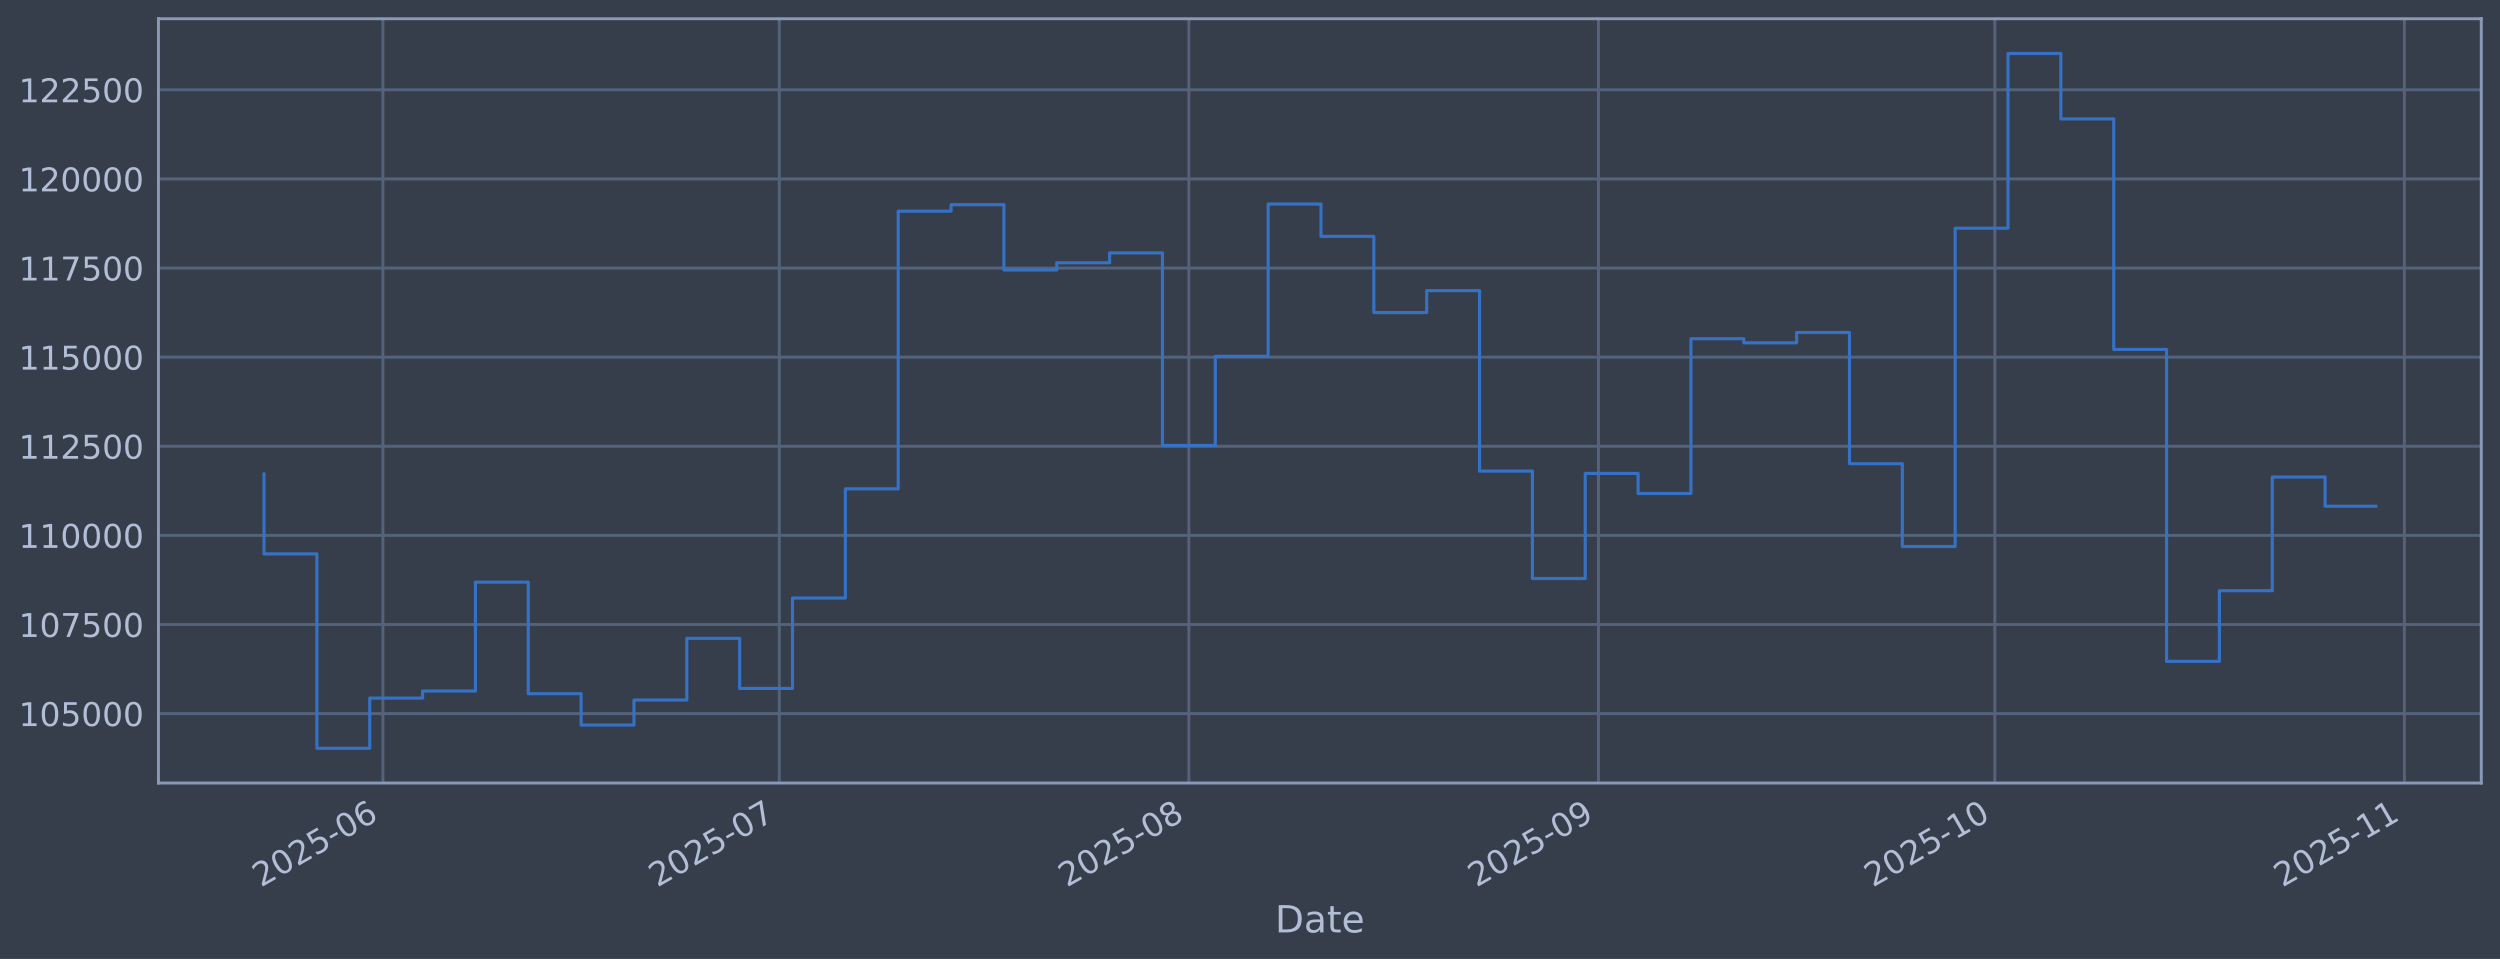
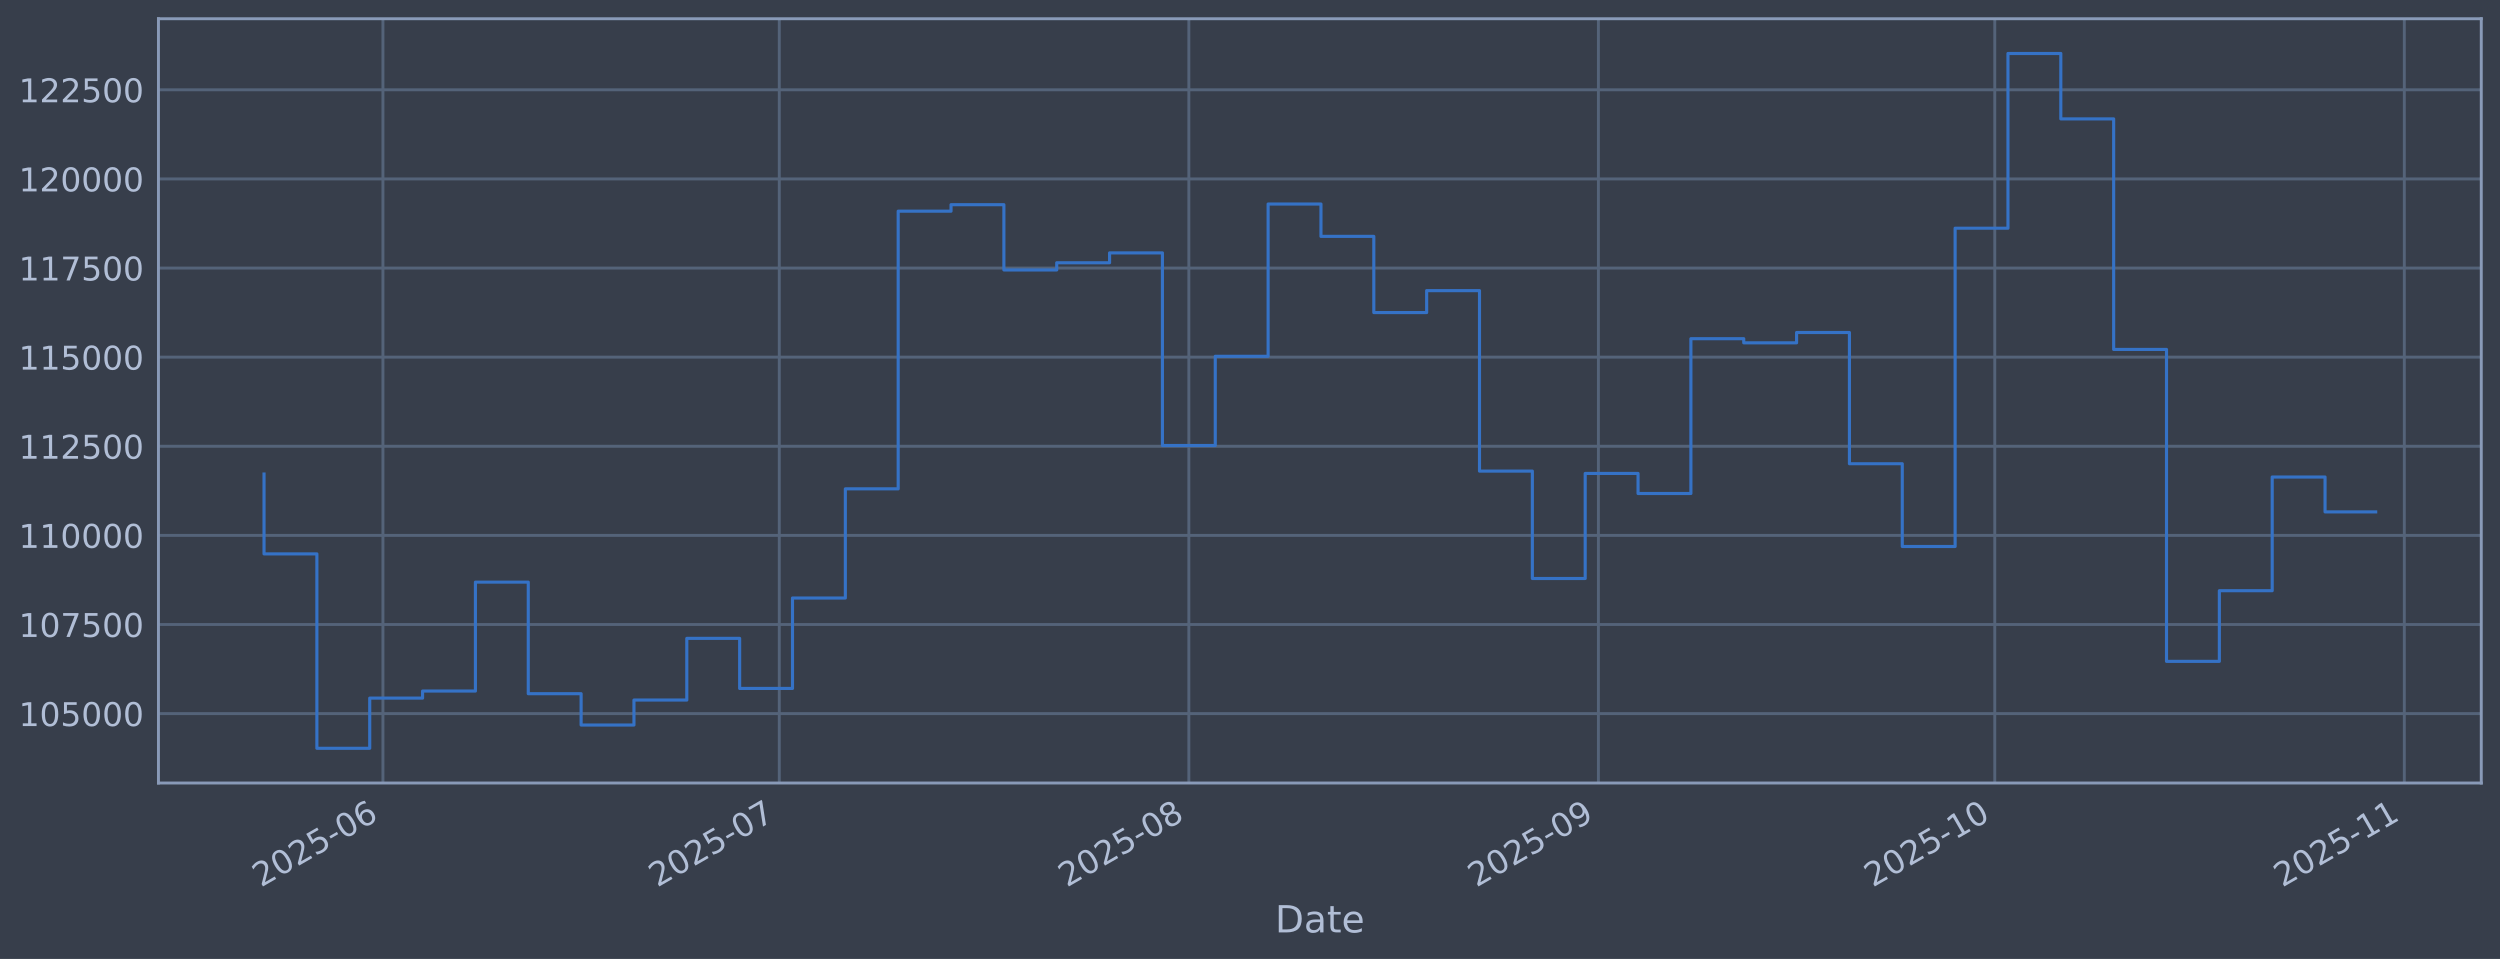
<svg xmlns="http://www.w3.org/2000/svg" xmlns:xlink="http://www.w3.org/1999/xlink" width="960.9pt" height="368.58pt" viewBox="0 0 960.9 368.58" version="1.1">
  <defs>
    <style type="text/css">*{stroke-linejoin: round; stroke-linecap: butt}</style>
  </defs>
  <g id="figure_1">
    <g id="patch_1">
      <path d="M 0 368.58  L 960.9 368.58  L 960.9 0  L 0 0  z " style="fill: #373e4b" />
    </g>
    <g id="axes_1">
      <g id="patch_2">
        <path d="M 60.901 300.96  L 953.701 300.96  L 953.701 7.2  L 60.901 7.2  z " style="fill: #373e4b" />
      </g>
      <g id="matplotlib.axis_1">
        <g id="xtick_1">
          <g id="line2d_1">
-             <path d="M 147.186 300.96  L 147.186 7.2  " clip-path="url(#pabf6c9837e)" style="fill: none; stroke: #546379; stroke-width: 1.12; stroke-linecap: square" />
+             <path d="M 147.185 300.96  L 147.185 7.2  " clip-path="url(#p64d813e968)" style="fill: none; stroke: #546379; stroke-width: 1.12; stroke-linecap: square" />
          </g>
          <g id="line2d_2" />
          <g id="text_1">
-             <g style="fill: #b1bed6" transform="translate(100.2828 341.1745) rotate(-30) scale(0.126 -0.126)">
+             <g style="fill: #b1bed6" transform="translate(100.2813 341.1745) rotate(-30) scale(0.126 -0.126)">
              <defs>
                <path id="DejaVuSans-32" d="M 1228 531  L 3431 531  L 3431 0  L 469 0  L 469 531  Q 828 903 1448 1529  Q 2069 2156 2228 2338  Q 2531 2678 2651 2914  Q 2772 3150 2772 3378  Q 2772 3750 2511 3984  Q 2250 4219 1831 4219  Q 1534 4219 1204 4116  Q 875 4013 500 3803  L 500 4441  Q 881 4594 1212 4672  Q 1544 4750 1819 4750  Q 2544 4750 2975 4387  Q 3406 4025 3406 3419  Q 3406 3131 3298 2873  Q 3191 2616 2906 2266  Q 2828 2175 2409 1742  Q 1991 1309 1228 531  z " transform="scale(0.015625)" />
                <path id="DejaVuSans-30" d="M 2034 4250  Q 1547 4250 1301 3770  Q 1056 3291 1056 2328  Q 1056 1369 1301 889  Q 1547 409 2034 409  Q 2525 409 2770 889  Q 3016 1369 3016 2328  Q 3016 3291 2770 3770  Q 2525 4250 2034 4250  z M 2034 4750  Q 2819 4750 3233 4129  Q 3647 3509 3647 2328  Q 3647 1150 3233 529  Q 2819 -91 2034 -91  Q 1250 -91 836 529  Q 422 1150 422 2328  Q 422 3509 836 4129  Q 1250 4750 2034 4750  z " transform="scale(0.015625)" />
                <path id="DejaVuSans-35" d="M 691 4666  L 3169 4666  L 3169 4134  L 1269 4134  L 1269 2991  Q 1406 3038 1543 3061  Q 1681 3084 1819 3084  Q 2600 3084 3056 2656  Q 3513 2228 3513 1497  Q 3513 744 3044 326  Q 2575 -91 1722 -91  Q 1428 -91 1123 -41  Q 819 9 494 109  L 494 744  Q 775 591 1075 516  Q 1375 441 1709 441  Q 2250 441 2565 725  Q 2881 1009 2881 1497  Q 2881 1984 2565 2268  Q 2250 2553 1709 2553  Q 1456 2553 1204 2497  Q 953 2441 691 2322  L 691 4666  z " transform="scale(0.015625)" />
                <path id="DejaVuSans-2d" d="M 313 2009  L 1997 2009  L 1997 1497  L 313 1497  L 313 2009  z " transform="scale(0.015625)" />
                <path id="DejaVuSans-36" d="M 2113 2584  Q 1688 2584 1439 2293  Q 1191 2003 1191 1497  Q 1191 994 1439 701  Q 1688 409 2113 409  Q 2538 409 2786 701  Q 3034 994 3034 1497  Q 3034 2003 2786 2293  Q 2538 2584 2113 2584  z M 3366 4563  L 3366 3988  Q 3128 4100 2886 4159  Q 2644 4219 2406 4219  Q 1781 4219 1451 3797  Q 1122 3375 1075 2522  Q 1259 2794 1537 2939  Q 1816 3084 2150 3084  Q 2853 3084 3261 2657  Q 3669 2231 3669 1497  Q 3669 778 3244 343  Q 2819 -91 2113 -91  Q 1303 -91 875 529  Q 447 1150 447 2328  Q 447 3434 972 4092  Q 1497 4750 2381 4750  Q 2619 4750 2861 4703  Q 3103 4656 3366 4563  z " transform="scale(0.015625)" />
              </defs>
              <use xlink:href="#DejaVuSans-32" />
              <use xlink:href="#DejaVuSans-30" transform="translate(63.62305 0)" />
              <use xlink:href="#DejaVuSans-32" transform="translate(127.2461 0)" />
              <use xlink:href="#DejaVuSans-35" transform="translate(190.8691 0)" />
              <use xlink:href="#DejaVuSans-2d" transform="translate(254.4922 0)" />
              <use xlink:href="#DejaVuSans-30" transform="translate(290.5762 0)" />
              <use xlink:href="#DejaVuSans-36" transform="translate(354.1992 0)" />
            </g>
          </g>
        </g>
        <g id="xtick_2">
          <g id="line2d_3">
-             <path d="M 299.532 300.96  L 299.532 7.2  " clip-path="url(#pabf6c9837e)" style="fill: none; stroke: #546379; stroke-width: 1.12; stroke-linecap: square" />
+             <path d="M 299.526 300.96  L 299.526 7.2  " clip-path="url(#p64d813e968)" style="fill: none; stroke: #546379; stroke-width: 1.12; stroke-linecap: square" />
          </g>
          <g id="line2d_4" />
          <g id="text_2">
-             <g style="fill: #b1bed6" transform="translate(252.6288 341.1745) rotate(-30) scale(0.126 -0.126)">
+             <g style="fill: #b1bed6" transform="translate(252.6223 341.1745) rotate(-30) scale(0.126 -0.126)">
              <defs>
                <path id="DejaVuSans-37" d="M 525 4666  L 3525 4666  L 3525 4397  L 1831 0  L 1172 0  L 2766 4134  L 525 4134  L 525 4666  z " transform="scale(0.015625)" />
              </defs>
              <use xlink:href="#DejaVuSans-32" />
              <use xlink:href="#DejaVuSans-30" transform="translate(63.62305 0)" />
              <use xlink:href="#DejaVuSans-32" transform="translate(127.2461 0)" />
              <use xlink:href="#DejaVuSans-35" transform="translate(190.8691 0)" />
              <use xlink:href="#DejaVuSans-2d" transform="translate(254.4922 0)" />
              <use xlink:href="#DejaVuSans-30" transform="translate(290.5762 0)" />
              <use xlink:href="#DejaVuSans-37" transform="translate(354.1992 0)" />
            </g>
          </g>
        </g>
        <g id="xtick_3">
          <g id="line2d_5">
-             <path d="M 456.956 300.96  L 456.956 7.2  " clip-path="url(#pabf6c9837e)" style="fill: none; stroke: #546379; stroke-width: 1.12; stroke-linecap: square" />
+             <path d="M 456.945 300.96  L 456.945 7.2  " clip-path="url(#p64d813e968)" style="fill: none; stroke: #546379; stroke-width: 1.12; stroke-linecap: square" />
          </g>
          <g id="line2d_6" />
          <g id="text_3">
-             <g style="fill: #b1bed6" transform="translate(410.053 341.1745) rotate(-30) scale(0.126 -0.126)">
+             <g style="fill: #b1bed6" transform="translate(410.0412 341.1745) rotate(-30) scale(0.126 -0.126)">
              <defs>
                <path id="DejaVuSans-38" d="M 2034 2216  Q 1584 2216 1326 1975  Q 1069 1734 1069 1313  Q 1069 891 1326 650  Q 1584 409 2034 409  Q 2484 409 2743 651  Q 3003 894 3003 1313  Q 3003 1734 2745 1975  Q 2488 2216 2034 2216  z M 1403 2484  Q 997 2584 770 2862  Q 544 3141 544 3541  Q 544 4100 942 4425  Q 1341 4750 2034 4750  Q 2731 4750 3128 4425  Q 3525 4100 3525 3541  Q 3525 3141 3298 2862  Q 3072 2584 2669 2484  Q 3125 2378 3379 2068  Q 3634 1759 3634 1313  Q 3634 634 3220 271  Q 2806 -91 2034 -91  Q 1263 -91 848 271  Q 434 634 434 1313  Q 434 1759 690 2068  Q 947 2378 1403 2484  z M 1172 3481  Q 1172 3119 1398 2916  Q 1625 2713 2034 2713  Q 2441 2713 2670 2916  Q 2900 3119 2900 3481  Q 2900 3844 2670 4047  Q 2441 4250 2034 4250  Q 1625 4250 1398 4047  Q 1172 3844 1172 3481  z " transform="scale(0.015625)" />
              </defs>
              <use xlink:href="#DejaVuSans-32" />
              <use xlink:href="#DejaVuSans-30" transform="translate(63.62305 0)" />
              <use xlink:href="#DejaVuSans-32" transform="translate(127.2461 0)" />
              <use xlink:href="#DejaVuSans-35" transform="translate(190.8691 0)" />
              <use xlink:href="#DejaVuSans-2d" transform="translate(254.4922 0)" />
              <use xlink:href="#DejaVuSans-30" transform="translate(290.5762 0)" />
              <use xlink:href="#DejaVuSans-38" transform="translate(354.1992 0)" />
            </g>
          </g>
        </g>
        <g id="xtick_4">
          <g id="line2d_7">
-             <path d="M 614.38 300.96  L 614.38 7.2  " clip-path="url(#pabf6c9837e)" style="fill: none; stroke: #546379; stroke-width: 1.12; stroke-linecap: square" />
+             <path d="M 614.363 300.96  L 614.363 7.2  " clip-path="url(#p64d813e968)" style="fill: none; stroke: #546379; stroke-width: 1.12; stroke-linecap: square" />
          </g>
          <g id="line2d_8" />
          <g id="text_4">
-             <g style="fill: #b1bed6" transform="translate(567.4771 341.1745) rotate(-30) scale(0.126 -0.126)">
+             <g style="fill: #b1bed6" transform="translate(567.4602 341.1745) rotate(-30) scale(0.126 -0.126)">
              <defs>
                <path id="DejaVuSans-39" d="M 703 97  L 703 672  Q 941 559 1184 500  Q 1428 441 1663 441  Q 2288 441 2617 861  Q 2947 1281 2994 2138  Q 2813 1869 2534 1725  Q 2256 1581 1919 1581  Q 1219 1581 811 2004  Q 403 2428 403 3163  Q 403 3881 828 4315  Q 1253 4750 1959 4750  Q 2769 4750 3195 4129  Q 3622 3509 3622 2328  Q 3622 1225 3098 567  Q 2575 -91 1691 -91  Q 1453 -91 1209 -44  Q 966 3 703 97  z M 1959 2075  Q 2384 2075 2632 2365  Q 2881 2656 2881 3163  Q 2881 3666 2632 3958  Q 2384 4250 1959 4250  Q 1534 4250 1286 3958  Q 1038 3666 1038 3163  Q 1038 2656 1286 2365  Q 1534 2075 1959 2075  z " transform="scale(0.015625)" />
              </defs>
              <use xlink:href="#DejaVuSans-32" />
              <use xlink:href="#DejaVuSans-30" transform="translate(63.62305 0)" />
              <use xlink:href="#DejaVuSans-32" transform="translate(127.2461 0)" />
              <use xlink:href="#DejaVuSans-35" transform="translate(190.8691 0)" />
              <use xlink:href="#DejaVuSans-2d" transform="translate(254.4922 0)" />
              <use xlink:href="#DejaVuSans-30" transform="translate(290.5762 0)" />
              <use xlink:href="#DejaVuSans-39" transform="translate(354.1992 0)" />
            </g>
          </g>
        </g>
        <g id="xtick_5">
          <g id="line2d_9">
-             <path d="M 766.726 300.96  L 766.726 7.2  " clip-path="url(#pabf6c9837e)" style="fill: none; stroke: #546379; stroke-width: 1.12; stroke-linecap: square" />
+             <path d="M 766.704 300.96  L 766.704 7.2  " clip-path="url(#p64d813e968)" style="fill: none; stroke: #546379; stroke-width: 1.12; stroke-linecap: square" />
          </g>
          <g id="line2d_10" />
          <g id="text_5">
-             <g style="fill: #b1bed6" transform="translate(719.8231 341.1745) rotate(-30) scale(0.126 -0.126)">
+             <g style="fill: #b1bed6" transform="translate(719.8011 341.1745) rotate(-30) scale(0.126 -0.126)">
              <defs>
                <path id="DejaVuSans-31" d="M 794 531  L 1825 531  L 1825 4091  L 703 3866  L 703 4441  L 1819 4666  L 2450 4666  L 2450 531  L 3481 531  L 3481 0  L 794 0  L 794 531  z " transform="scale(0.015625)" />
              </defs>
              <use xlink:href="#DejaVuSans-32" />
              <use xlink:href="#DejaVuSans-30" transform="translate(63.62305 0)" />
              <use xlink:href="#DejaVuSans-32" transform="translate(127.2461 0)" />
              <use xlink:href="#DejaVuSans-35" transform="translate(190.8691 0)" />
              <use xlink:href="#DejaVuSans-2d" transform="translate(254.4922 0)" />
              <use xlink:href="#DejaVuSans-31" transform="translate(290.5762 0)" />
              <use xlink:href="#DejaVuSans-30" transform="translate(354.1992 0)" />
            </g>
          </g>
        </g>
        <g id="xtick_6">
          <g id="line2d_11">
-             <path d="M 924.151 300.96  L 924.151 7.2  " clip-path="url(#pabf6c9837e)" style="fill: none; stroke: #546379; stroke-width: 1.12; stroke-linecap: square" />
+             <path d="M 924.123 300.96  L 924.123 7.2  " clip-path="url(#p64d813e968)" style="fill: none; stroke: #546379; stroke-width: 1.12; stroke-linecap: square" />
          </g>
          <g id="line2d_12" />
          <g id="text_6">
-             <g style="fill: #b1bed6" transform="translate(877.2473 341.1745) rotate(-30) scale(0.126 -0.126)">
+             <g style="fill: #b1bed6" transform="translate(877.2201 341.1745) rotate(-30) scale(0.126 -0.126)">
              <use xlink:href="#DejaVuSans-32" />
              <use xlink:href="#DejaVuSans-30" transform="translate(63.62305 0)" />
              <use xlink:href="#DejaVuSans-32" transform="translate(127.2461 0)" />
              <use xlink:href="#DejaVuSans-35" transform="translate(190.8691 0)" />
              <use xlink:href="#DejaVuSans-2d" transform="translate(254.4922 0)" />
              <use xlink:href="#DejaVuSans-31" transform="translate(290.5762 0)" />
              <use xlink:href="#DejaVuSans-31" transform="translate(354.1992 0)" />
            </g>
          </g>
        </g>
        <g id="text_7">
          <g style="fill: #b1bed6" transform="translate(490.0914 358.3856) scale(0.144 -0.144)">
            <defs>
              <path id="DejaVuSans-44" d="M 1259 4147  L 1259 519  L 2022 519  Q 2988 519 3436 956  Q 3884 1394 3884 2338  Q 3884 3275 3436 3711  Q 2988 4147 2022 4147  L 1259 4147  z M 628 4666  L 1925 4666  Q 3281 4666 3915 4102  Q 4550 3538 4550 2338  Q 4550 1131 3912 565  Q 3275 0 1925 0  L 628 0  L 628 4666  z " transform="scale(0.015625)" />
              <path id="DejaVuSans-61" d="M 2194 1759  Q 1497 1759 1228 1600  Q 959 1441 959 1056  Q 959 750 1161 570  Q 1363 391 1709 391  Q 2188 391 2477 730  Q 2766 1069 2766 1631  L 2766 1759  L 2194 1759  z M 3341 1997  L 3341 0  L 2766 0  L 2766 531  Q 2569 213 2275 61  Q 1981 -91 1556 -91  Q 1019 -91 701 211  Q 384 513 384 1019  Q 384 1609 779 1909  Q 1175 2209 1959 2209  L 2766 2209  L 2766 2266  Q 2766 2663 2505 2880  Q 2244 3097 1772 3097  Q 1472 3097 1187 3025  Q 903 2953 641 2809  L 641 3341  Q 956 3463 1253 3523  Q 1550 3584 1831 3584  Q 2591 3584 2966 3190  Q 3341 2797 3341 1997  z " transform="scale(0.015625)" />
              <path id="DejaVuSans-74" d="M 1172 4494  L 1172 3500  L 2356 3500  L 2356 3053  L 1172 3053  L 1172 1153  Q 1172 725 1289 603  Q 1406 481 1766 481  L 2356 481  L 2356 0  L 1766 0  Q 1100 0 847 248  Q 594 497 594 1153  L 594 3053  L 172 3053  L 172 3500  L 594 3500  L 594 4494  L 1172 4494  z " transform="scale(0.015625)" />
              <path id="DejaVuSans-65" d="M 3597 1894  L 3597 1613  L 953 1613  Q 991 1019 1311 708  Q 1631 397 2203 397  Q 2534 397 2845 478  Q 3156 559 3463 722  L 3463 178  Q 3153 47 2828 -22  Q 2503 -91 2169 -91  Q 1331 -91 842 396  Q 353 884 353 1716  Q 353 2575 817 3079  Q 1281 3584 2069 3584  Q 2775 3584 3186 3129  Q 3597 2675 3597 1894  z M 3022 2063  Q 3016 2534 2758 2815  Q 2500 3097 2075 3097  Q 1594 3097 1305 2825  Q 1016 2553 972 2059  L 3022 2063  z " transform="scale(0.015625)" />
            </defs>
            <use xlink:href="#DejaVuSans-44" />
            <use xlink:href="#DejaVuSans-61" transform="translate(77.00195 0)" />
            <use xlink:href="#DejaVuSans-74" transform="translate(138.2812 0)" />
            <use xlink:href="#DejaVuSans-65" transform="translate(177.4902 0)" />
          </g>
        </g>
      </g>
      <g id="matplotlib.axis_2">
        <g id="ytick_1">
          <g id="line2d_13">
-             <path d="M 60.901 274.286  L 953.701 274.286  " clip-path="url(#pabf6c9837e)" style="fill: none; stroke: #546379; stroke-width: 1.12; stroke-linecap: square" />
+             <path d="M 60.901 274.286  L 953.701 274.286  " clip-path="url(#p64d813e968)" style="fill: none; stroke: #546379; stroke-width: 1.12; stroke-linecap: square" />
          </g>
          <g id="line2d_14" />
          <g id="text_8">
            <g style="fill: #b1bed6" transform="translate(7.2 279.0725) scale(0.126 -0.126)">
              <use xlink:href="#DejaVuSans-31" />
              <use xlink:href="#DejaVuSans-30" transform="translate(63.62305 0)" />
              <use xlink:href="#DejaVuSans-35" transform="translate(127.2461 0)" />
              <use xlink:href="#DejaVuSans-30" transform="translate(190.8691 0)" />
              <use xlink:href="#DejaVuSans-30" transform="translate(254.4922 0)" />
              <use xlink:href="#DejaVuSans-30" transform="translate(318.1152 0)" />
            </g>
          </g>
        </g>
        <g id="ytick_2">
          <g id="line2d_15">
-             <path d="M 60.901 240.033  L 953.701 240.033  " clip-path="url(#pabf6c9837e)" style="fill: none; stroke: #546379; stroke-width: 1.12; stroke-linecap: square" />
+             <path d="M 60.901 240.033  L 953.701 240.033  " clip-path="url(#p64d813e968)" style="fill: none; stroke: #546379; stroke-width: 1.12; stroke-linecap: square" />
          </g>
          <g id="line2d_16" />
          <g id="text_9">
            <g style="fill: #b1bed6" transform="translate(7.2 244.8204) scale(0.126 -0.126)">
              <use xlink:href="#DejaVuSans-31" />
              <use xlink:href="#DejaVuSans-30" transform="translate(63.62305 0)" />
              <use xlink:href="#DejaVuSans-37" transform="translate(127.2461 0)" />
              <use xlink:href="#DejaVuSans-35" transform="translate(190.8691 0)" />
              <use xlink:href="#DejaVuSans-30" transform="translate(254.4922 0)" />
              <use xlink:href="#DejaVuSans-30" transform="translate(318.1152 0)" />
            </g>
          </g>
        </g>
        <g id="ytick_3">
          <g id="line2d_17">
-             <path d="M 60.901 205.781  L 953.701 205.781  " clip-path="url(#pabf6c9837e)" style="fill: none; stroke: #546379; stroke-width: 1.12; stroke-linecap: square" />
+             <path d="M 60.901 205.781  L 953.701 205.781  " clip-path="url(#p64d813e968)" style="fill: none; stroke: #546379; stroke-width: 1.12; stroke-linecap: square" />
          </g>
          <g id="line2d_18" />
          <g id="text_10">
            <g style="fill: #b1bed6" transform="translate(7.2 210.5682) scale(0.126 -0.126)">
              <use xlink:href="#DejaVuSans-31" />
              <use xlink:href="#DejaVuSans-31" transform="translate(63.62305 0)" />
              <use xlink:href="#DejaVuSans-30" transform="translate(127.2461 0)" />
              <use xlink:href="#DejaVuSans-30" transform="translate(190.8691 0)" />
              <use xlink:href="#DejaVuSans-30" transform="translate(254.4922 0)" />
              <use xlink:href="#DejaVuSans-30" transform="translate(318.1152 0)" />
            </g>
          </g>
        </g>
        <g id="ytick_4">
          <g id="line2d_19">
-             <path d="M 60.901 171.529  L 953.701 171.529  " clip-path="url(#pabf6c9837e)" style="fill: none; stroke: #546379; stroke-width: 1.12; stroke-linecap: square" />
+             <path d="M 60.901 171.529  L 953.701 171.529  " clip-path="url(#p64d813e968)" style="fill: none; stroke: #546379; stroke-width: 1.12; stroke-linecap: square" />
          </g>
          <g id="line2d_20" />
          <g id="text_11">
            <g style="fill: #b1bed6" transform="translate(7.2 176.316) scale(0.126 -0.126)">
              <use xlink:href="#DejaVuSans-31" />
              <use xlink:href="#DejaVuSans-31" transform="translate(63.62305 0)" />
              <use xlink:href="#DejaVuSans-32" transform="translate(127.2461 0)" />
              <use xlink:href="#DejaVuSans-35" transform="translate(190.8691 0)" />
              <use xlink:href="#DejaVuSans-30" transform="translate(254.4922 0)" />
              <use xlink:href="#DejaVuSans-30" transform="translate(318.1152 0)" />
            </g>
          </g>
        </g>
        <g id="ytick_5">
          <g id="line2d_21">
-             <path d="M 60.901 137.277  L 953.701 137.277  " clip-path="url(#pabf6c9837e)" style="fill: none; stroke: #546379; stroke-width: 1.12; stroke-linecap: square" />
+             <path d="M 60.901 137.277  L 953.701 137.277  " clip-path="url(#p64d813e968)" style="fill: none; stroke: #546379; stroke-width: 1.12; stroke-linecap: square" />
          </g>
          <g id="line2d_22" />
          <g id="text_12">
            <g style="fill: #b1bed6" transform="translate(7.2 142.0639) scale(0.126 -0.126)">
              <use xlink:href="#DejaVuSans-31" />
              <use xlink:href="#DejaVuSans-31" transform="translate(63.62305 0)" />
              <use xlink:href="#DejaVuSans-35" transform="translate(127.2461 0)" />
              <use xlink:href="#DejaVuSans-30" transform="translate(190.8691 0)" />
              <use xlink:href="#DejaVuSans-30" transform="translate(254.4922 0)" />
              <use xlink:href="#DejaVuSans-30" transform="translate(318.1152 0)" />
            </g>
          </g>
        </g>
        <g id="ytick_6">
          <g id="line2d_23">
-             <path d="M 60.901 103.025  L 953.701 103.025  " clip-path="url(#pabf6c9837e)" style="fill: none; stroke: #546379; stroke-width: 1.12; stroke-linecap: square" />
+             <path d="M 60.901 103.025  L 953.701 103.025  " clip-path="url(#p64d813e968)" style="fill: none; stroke: #546379; stroke-width: 1.12; stroke-linecap: square" />
          </g>
          <g id="line2d_24" />
          <g id="text_13">
            <g style="fill: #b1bed6" transform="translate(7.2 107.8117) scale(0.126 -0.126)">
              <use xlink:href="#DejaVuSans-31" />
              <use xlink:href="#DejaVuSans-31" transform="translate(63.62305 0)" />
              <use xlink:href="#DejaVuSans-37" transform="translate(127.2461 0)" />
              <use xlink:href="#DejaVuSans-35" transform="translate(190.8691 0)" />
              <use xlink:href="#DejaVuSans-30" transform="translate(254.4922 0)" />
              <use xlink:href="#DejaVuSans-30" transform="translate(318.1152 0)" />
            </g>
          </g>
        </g>
        <g id="ytick_7">
          <g id="line2d_25">
-             <path d="M 60.901 68.773  L 953.701 68.773  " clip-path="url(#pabf6c9837e)" style="fill: none; stroke: #546379; stroke-width: 1.12; stroke-linecap: square" />
+             <path d="M 60.901 68.773  L 953.701 68.773  " clip-path="url(#p64d813e968)" style="fill: none; stroke: #546379; stroke-width: 1.12; stroke-linecap: square" />
          </g>
          <g id="line2d_26" />
          <g id="text_14">
            <g style="fill: #b1bed6" transform="translate(7.2 73.55953) scale(0.126 -0.126)">
              <use xlink:href="#DejaVuSans-31" />
              <use xlink:href="#DejaVuSans-32" transform="translate(63.62305 0)" />
              <use xlink:href="#DejaVuSans-30" transform="translate(127.2461 0)" />
              <use xlink:href="#DejaVuSans-30" transform="translate(190.8691 0)" />
              <use xlink:href="#DejaVuSans-30" transform="translate(254.4922 0)" />
              <use xlink:href="#DejaVuSans-30" transform="translate(318.1152 0)" />
            </g>
          </g>
        </g>
        <g id="ytick_8">
          <g id="line2d_27">
-             <path d="M 60.901 34.52  L 953.701 34.52  " clip-path="url(#pabf6c9837e)" style="fill: none; stroke: #546379; stroke-width: 1.12; stroke-linecap: square" />
+             <path d="M 60.901 34.52  L 953.701 34.52  " clip-path="url(#p64d813e968)" style="fill: none; stroke: #546379; stroke-width: 1.12; stroke-linecap: square" />
          </g>
          <g id="line2d_28" />
          <g id="text_15">
            <g style="fill: #b1bed6" transform="translate(7.2 39.30736) scale(0.126 -0.126)">
              <use xlink:href="#DejaVuSans-31" />
              <use xlink:href="#DejaVuSans-32" transform="translate(63.62305 0)" />
              <use xlink:href="#DejaVuSans-32" transform="translate(127.2461 0)" />
              <use xlink:href="#DejaVuSans-35" transform="translate(190.8691 0)" />
              <use xlink:href="#DejaVuSans-30" transform="translate(254.4922 0)" />
              <use xlink:href="#DejaVuSans-30" transform="translate(318.1152 0)" />
            </g>
          </g>
        </g>
      </g>
      <g id="line2d_29">
-         <path d="M 101.482 182.186  L 101.482 212.888  L 121.795 212.888  L 121.795 287.607  L 142.108 287.607  L 142.108 268.333  L 162.421 268.333  L 162.421 265.613  L 182.733 265.613  L 182.733 223.75  L 203.046 223.75  L 203.046 266.631  L 223.359 266.631  L 223.359 278.665  L 243.672 278.665  L 243.672 269.075  L 263.985 269.075  L 263.985 245.372  L 284.297 245.372  L 284.297 264.615  L 304.61 264.615  L 304.61 229.852  L 324.923 229.852  L 324.923 187.898  L 345.236 187.898  L 345.236 81.166  L 365.549 81.166  L 365.549 78.68  L 385.861 78.68  L 385.861 103.754  L 406.174 103.754  L 406.174 100.992  L 426.487 100.992  L 426.487 97.194  L 446.8 97.194  L 446.8 171.232  L 467.113 171.232  L 467.113 136.942  L 487.425 136.942  L 487.425 78.426  L 507.738 78.426  L 507.738 90.86  L 528.051 90.86  L 528.051 120.135  L 548.364 120.135  L 548.364 111.698  L 568.677 111.698  L 568.677 181.072  L 588.989 181.072  L 588.989 222.348  L 609.302 222.348  L 609.302 181.975  L 629.615 181.975  L 629.615 189.676  L 649.928 189.676  L 649.928 130.184  L 670.241 130.184  L 670.241 131.764  L 690.553 131.764  L 690.553 127.804  L 710.866 127.804  L 710.866 178.239  L 731.179 178.239  L 731.179 210.044  L 751.492 210.044  L 751.492 87.711  L 771.805 87.711  L 771.805 20.553  L 792.117 20.553  L 792.117 45.695  L 812.43 45.695  L 812.43 134.311  L 832.743 134.311  L 832.743 254.199  L 853.056 254.199  L 853.056 227.044  L 873.369 227.044  L 873.369 183.344  L 893.681 183.344  L 893.681 194.583  L 913.119 194.583  " clip-path="url(#pabf6c9837e)" style="fill: none; stroke: #3572c6; stroke-width: 1.2; stroke-linecap: square" />
+         <path d="M 101.482 182.186  L 101.482 212.888  L 121.794 212.888  L 121.794 287.607  L 142.107 287.607  L 142.107 268.333  L 162.419 268.333  L 162.419 265.613  L 182.731 265.613  L 182.731 223.75  L 203.043 223.75  L 203.043 266.631  L 223.355 266.631  L 223.355 278.665  L 243.667 278.665  L 243.667 269.075  L 263.979 269.075  L 263.979 245.372  L 284.291 245.372  L 284.291 264.615  L 304.604 264.615  L 304.604 229.852  L 324.916 229.852  L 324.916 187.898  L 345.228 187.898  L 345.228 81.166  L 365.54 81.166  L 365.54 78.68  L 385.852 78.68  L 385.852 103.754  L 406.164 103.754  L 406.164 100.992  L 426.476 100.992  L 426.476 97.194  L 446.788 97.194  L 446.788 171.232  L 467.101 171.232  L 467.101 136.942  L 487.413 136.942  L 487.413 78.426  L 507.725 78.426  L 507.725 90.86  L 528.037 90.86  L 528.037 120.135  L 548.349 120.135  L 548.349 111.698  L 568.661 111.698  L 568.661 181.072  L 588.973 181.072  L 588.973 222.348  L 609.285 222.348  L 609.285 181.975  L 629.598 181.975  L 629.598 189.676  L 649.91 189.676  L 649.91 130.184  L 670.222 130.184  L 670.222 131.764  L 690.534 131.764  L 690.534 127.804  L 710.846 127.804  L 710.846 178.239  L 731.158 178.239  L 731.158 210.044  L 751.47 210.044  L 751.47 87.711  L 771.782 87.711  L 771.782 20.553  L 792.095 20.553  L 792.095 45.695  L 812.407 45.695  L 812.407 134.311  L 832.719 134.311  L 832.719 254.199  L 853.031 254.199  L 853.031 227.044  L 873.343 227.044  L 873.343 183.344  L 893.655 183.344  L 893.655 196.748  L 913.119 196.748  " clip-path="url(#p64d813e968)" style="fill: none; stroke: #3572c6; stroke-width: 1.2; stroke-linecap: square" />
      </g>
      <g id="patch_3">
        <path d="M 60.901 300.96  L 60.901 7.2  " style="fill: none; stroke: #899ab8; stroke-width: 1.12; stroke-linejoin: miter; stroke-linecap: square" />
      </g>
      <g id="patch_4">
        <path d="M 953.701 300.96  L 953.701 7.2  " style="fill: none; stroke: #899ab8; stroke-width: 1.12; stroke-linejoin: miter; stroke-linecap: square" />
      </g>
      <g id="patch_5">
        <path d="M 60.901 300.96  L 953.701 300.96  " style="fill: none; stroke: #899ab8; stroke-width: 1.12; stroke-linejoin: miter; stroke-linecap: square" />
      </g>
      <g id="patch_6">
        <path d="M 60.901 7.2  L 953.701 7.2  " style="fill: none; stroke: #899ab8; stroke-width: 1.12; stroke-linejoin: miter; stroke-linecap: square" />
      </g>
    </g>
  </g>
  <defs>
-     <clipPath id="pabf6c9837e">
+     <clipPath id="p64d813e968">
      <rect x="60.901" y="7.2" width="892.8" height="293.76" />
    </clipPath>
  </defs>
</svg>
